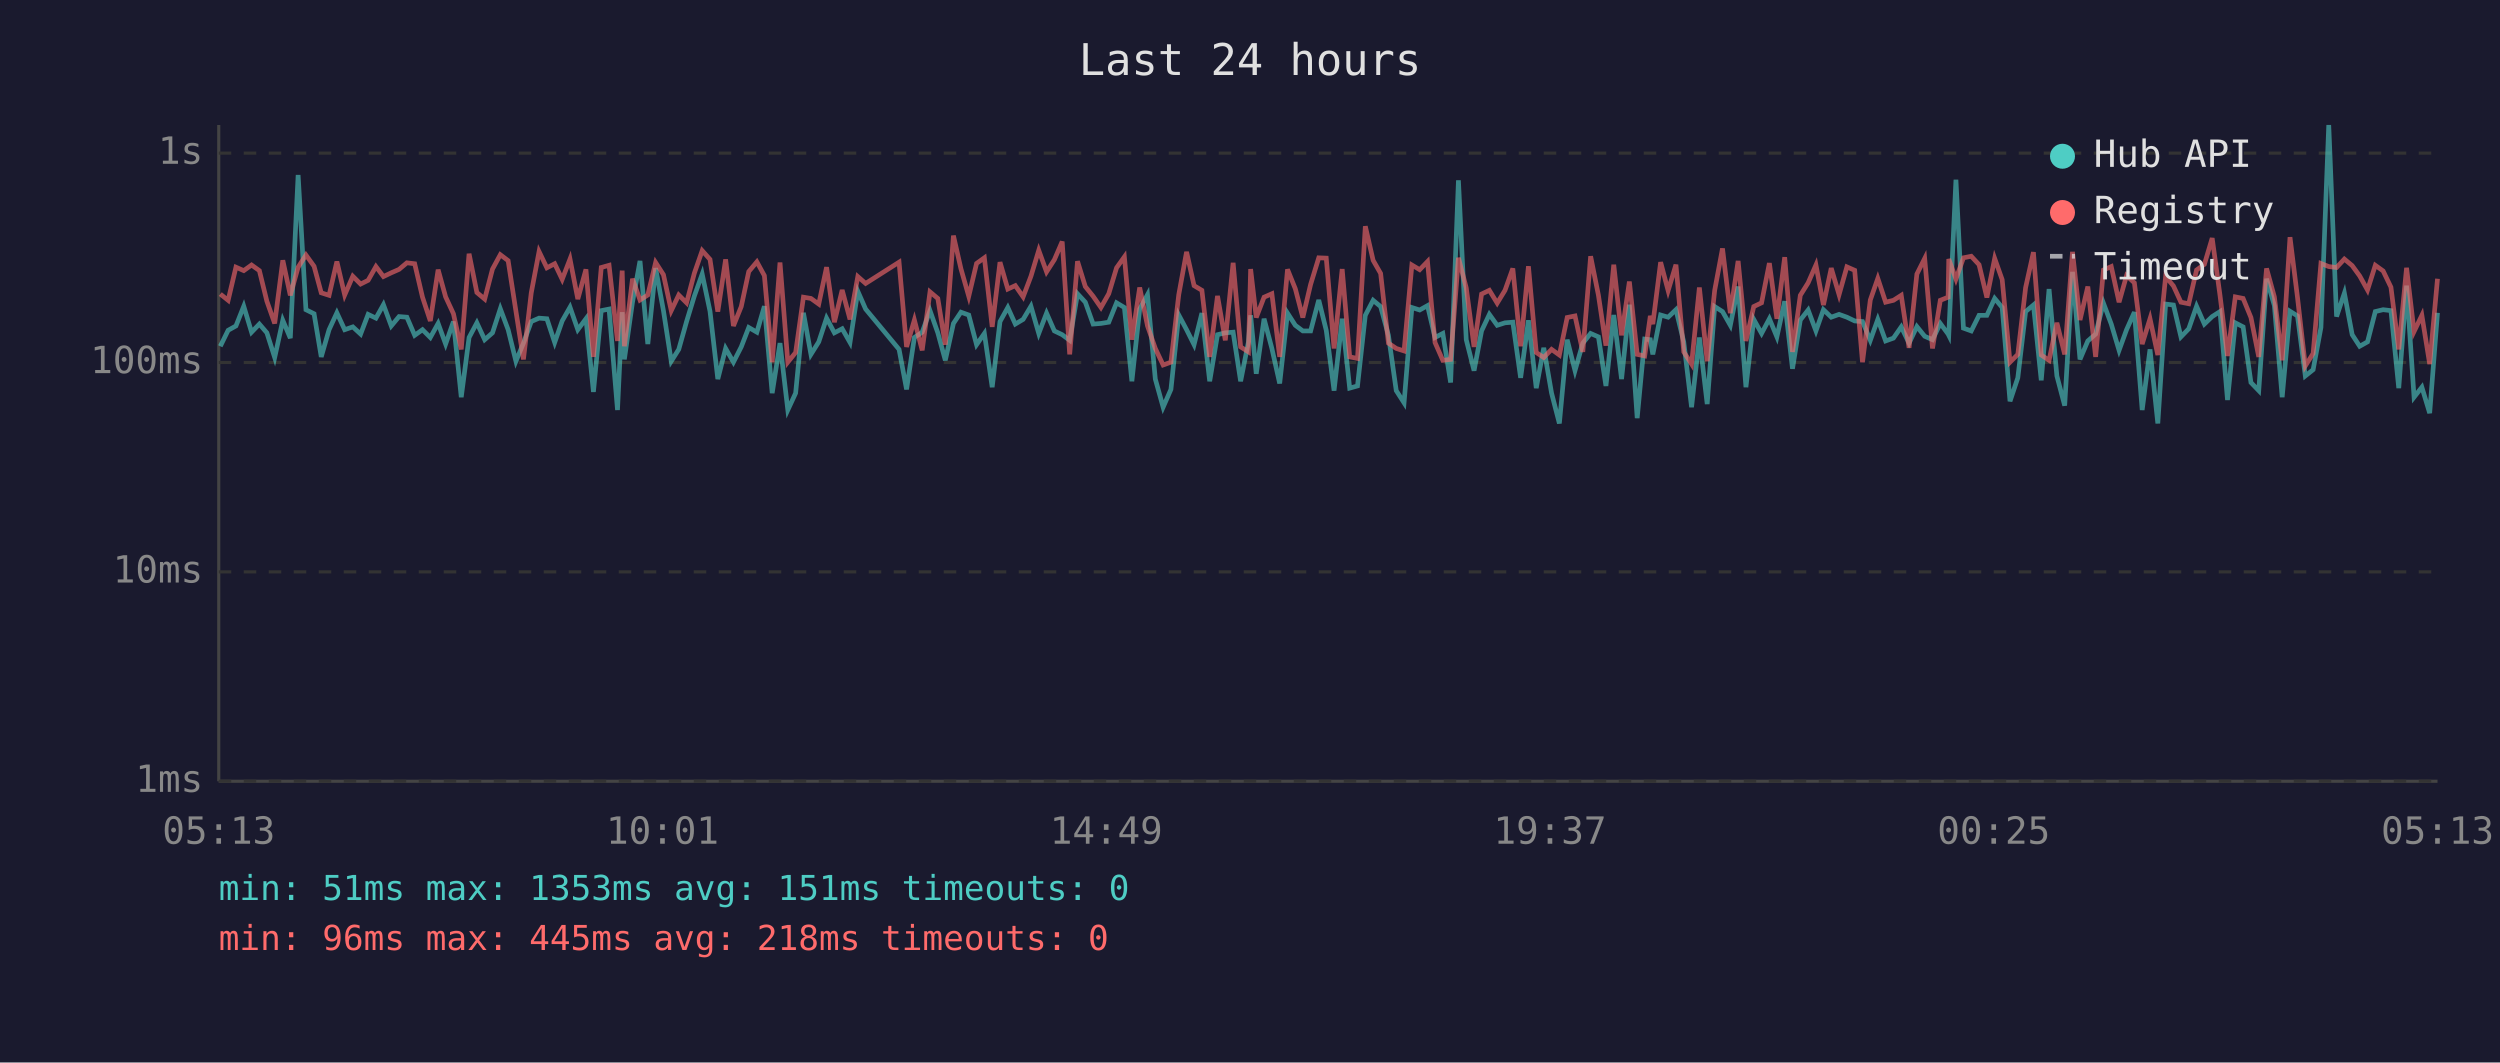
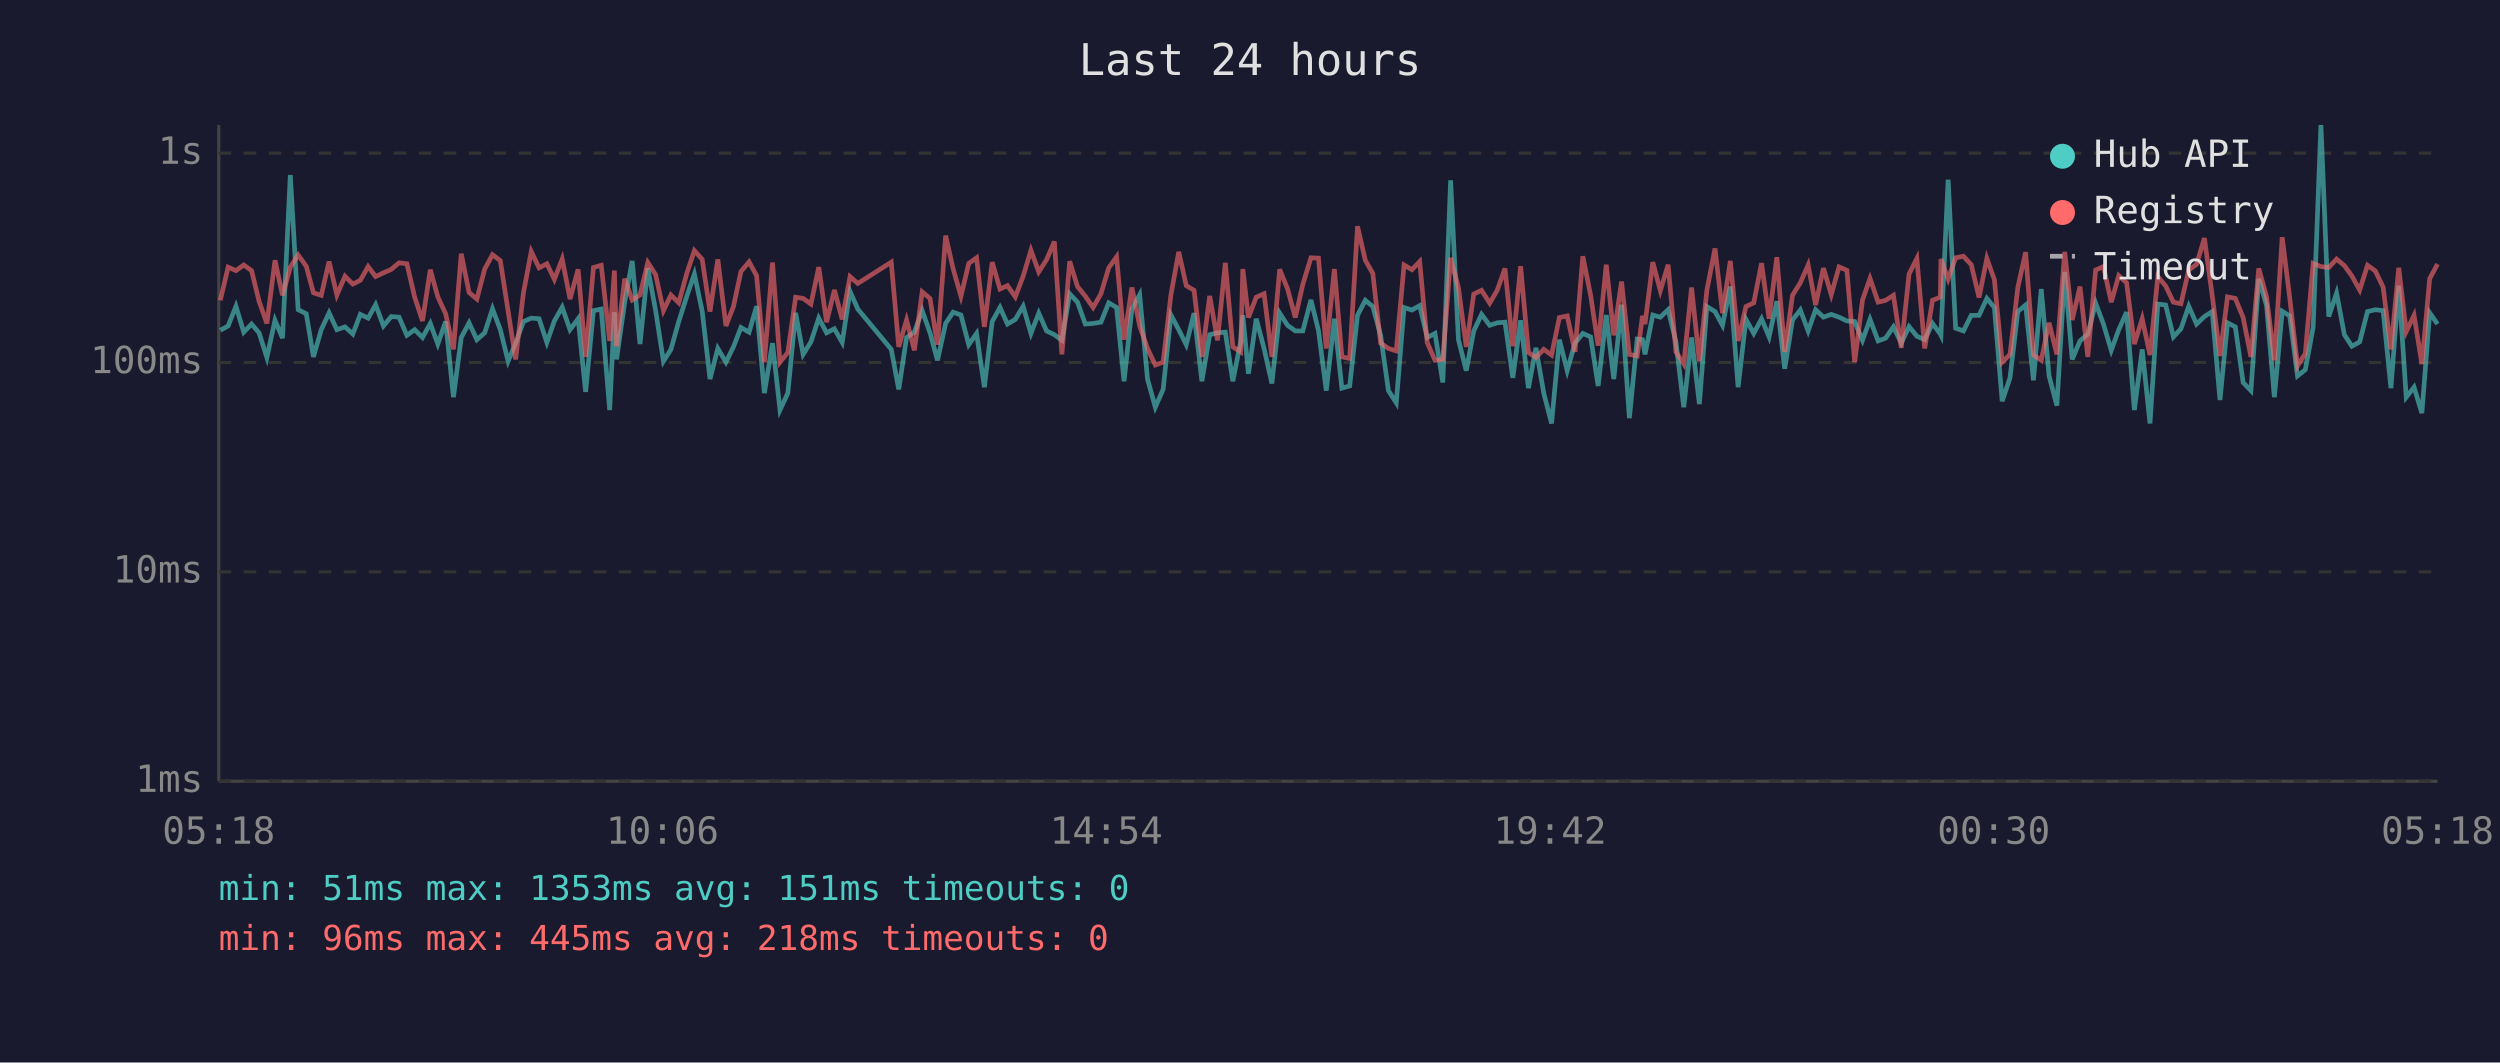
<svg xmlns="http://www.w3.org/2000/svg" viewBox="0 0 800 340" font-family="monospace" font-size="12">
  <rect width="800" height="340" fill="#1a1a2e" />
  <text x="400" y="24" fill="#e0e0e0" font-size="14" text-anchor="middle">Last 24 hours</text>
  <line x1="70" y1="40" x2="70" y2="250" stroke="#444" stroke-width="1" />
  <line x1="70" y1="250" x2="780" y2="250" stroke="#444" stroke-width="1" />
  <line x1="70" y1="250" x2="780" y2="250" stroke="#333" stroke-width="1" stroke-dasharray="4" />
  <text x="65" y="250" fill="#888" text-anchor="end" dominant-baseline="middle">1ms</text>
  <line x1="70" y1="183" x2="780" y2="183" stroke="#333" stroke-width="1" stroke-dasharray="4" />
  <text x="65" y="183" fill="#888" text-anchor="end" dominant-baseline="middle">10ms</text>
  <line x1="70" y1="116" x2="780" y2="116" stroke="#333" stroke-width="1" stroke-dasharray="4" />
  <text x="65" y="116" fill="#888" text-anchor="end" dominant-baseline="middle">100ms</text>
  <line x1="70" y1="49" x2="780" y2="49" stroke="#333" stroke-width="1" stroke-dasharray="4" />
  <text x="65" y="49" fill="#888" text-anchor="end" dominant-baseline="middle">1s</text>
-   <text x="70" y="270" fill="#888" text-anchor="middle">05:13</text>
-   <text x="212" y="270" fill="#888" text-anchor="middle">10:01</text>
-   <text x="354" y="270" fill="#888" text-anchor="middle">14:49</text>
-   <text x="496" y="270" fill="#888" text-anchor="middle">19:37</text>
-   <text x="638" y="270" fill="#888" text-anchor="middle">00:25</text>
-   <text x="780" y="270" fill="#888" text-anchor="middle">05:13</text>
-   <polyline points="70.5,110.8 73.0,105.7 75.5,104.3 78.0,98.0 80.5,106.3 83.0,103.7 85.4,106.5 87.9,114.4 90.5,102.5 92.9,108.2 95.4,56.0 97.9,99.1 100.5,100.4 102.8,114.2 105.3,105.5 107.8,100.1 110.3,105.5 112.9,104.6 115.4,106.9 117.8,100.6 120.3,101.8 122.7,97.5 125.2,104.3 127.7,101.3 130.2,101.5 132.7,107.3 135.2,105.5 137.7,108.0 140.2,103.5 142.6,110.1 145.1,102.9 147.6,127.1 150.1,108.0 152.6,103.3 155.1,108.7 157.6,106.5 160.1,98.8 162.6,105.5 165.1,115.6 167.5,109.8 170.0,102.9 172.5,101.8 175.0,102.0 177.5,109.6 179.9,102.7 182.4,98.3 184.9,105.5 187.5,102.0 189.9,125.4 192.4,99.4 194.9,98.9 197.6,131.2 199.1,99.9 199.8,115.0 202.4,96.7 204.8,83.5 207.3,110.1 209.8,85.8 212.3,99.4 214.8,115.6 217.2,111.8 219.7,102.9 222.2,94.7 224.7,87.7 227.2,99.6 229.7,121.3 232.2,111.5 234.7,115.9 237.2,111.0 239.6,104.8 242.2,106.3 244.6,98.0 247.1,125.8 249.6,109.8 252.1,131.2 254.6,125.8 257.1,100.1 259.5,113.4 262.0,109.4 264.5,101.8 267.0,106.5 269.5,105.2 272.0,109.6 274.5,93.2 277.0,98.9 287.7,111.8 290.1,124.6 292.6,108.0 295.1,106.3 297.6,99.4 300.1,106.5 302.5,115.3 305.1,103.5 307.5,99.9 310.0,100.8 312.5,110.3 315.0,106.7 317.5,123.9 320.0,102.9 322.5,98.4 324.9,103.7 327.4,102.2 329.9,98.0 332.4,106.7 334.9,100.2 337.4,105.9 339.9,107.1 342.3,108.9 344.8,94.0 347.3,96.7 349.8,103.7 352.3,103.5 354.8,103.1 357.3,96.9 359.8,98.4 362.2,122.0 364.7,98.9 367.2,94.3 369.7,121.3 372.2,130.3 374.7,124.6 377.2,100.8 379.7,105.5 382.1,110.3 384.6,100.2 387.1,122.0 389.6,107.1 392.1,106.5 394.6,106.3 397.0,122.0 399.5,109.4 400.2,100.9 402.0,119.6 404.5,102.0 407.0,111.5 409.5,122.7 412.0,100.2 414.5,104.1 416.9,105.9 419.4,105.9 422.0,96.0 424.4,105.7 426.9,125.0 429.5,102.0 431.9,124.2 434.4,123.5 436.9,100.9 439.4,96.1 441.8,98.1 444.3,107.3 446.8,125.0 449.3,128.9 451.8,98.4 454.3,99.2 456.8,97.8 459.2,108.0 461.7,106.7 464.2,122.4 466.7,57.7 469.2,108.7 471.7,118.6 474.1,105.9 476.6,100.6 479.1,104.1 481.6,103.3 484.1,103.1 486.6,120.9 489.1,102.5 491.6,124.2 494.0,111.3 496.5,125.8 499.0,135.5 501.5,108.7 504.0,118.6 506.5,109.8 509.0,106.7 511.5,107.8 513.9,123.5 516.4,100.8 518.9,121.3 521.4,97.5 523.9,133.8 526.3,108.5 528.1,108.7 528.9,113.4 531.4,100.8 533.8,101.5 536.3,99.1 538.8,109.4 541.3,130.3 543.8,108.0 546.3,129.3 548.7,98.1 551.2,99.7 553.7,104.1 556.2,91.7 558.7,123.9 561.2,102.2 563.7,106.7 566.2,102.0 568.6,107.8 571.1,96.4 573.6,118.0 576.1,102.4 578.6,99.2 581.1,105.9 583.5,99.1 586.0,101.5 588.5,100.6 591.0,101.5 593.5,102.7 596.0,102.9 598.5,108.9 600.9,102.2 603.4,109.1 605.9,108.2 608.4,104.6 610.9,109.8 613.4,104.5 615.9,107.6 618.4,108.7 620.9,103.5 623.4,106.9 623.6,107.3 625.9,57.5 628.3,105.0 630.8,105.9 633.3,100.9 635.8,100.9 638.3,95.5 640.7,98.4 643.2,128.4 645.7,120.9 648.2,99.7 650.7,97.6 653.2,121.7 655.7,92.5 658.2,120.3 660.7,129.8 663.2,87.0 665.6,115.0 668.1,109.1 670.6,106.9 673.1,97.0 675.6,103.7 678.1,112.1 680.5,105.5 683.0,99.9 685.5,131.2 688.0,111.8 690.5,135.5 693.0,97.3 695.5,97.6 697.9,107.8 700.4,105.2 702.9,98.0 705.4,103.7 707.9,101.3 710.4,99.7 712.8,128.0 715.3,103.3 717.8,104.6 720.3,122.4 722.8,125.0 725.3,89.2 727.8,97.8 730.3,127.1 732.8,99.6 735.2,101.1 737.7,120.3 740.2,118.3 742.7,104.8 745.2,40.0 747.7,101.3 750.2,93.8 752.7,107.1 755.1,110.8 757.6,109.4 760.1,99.7 762.6,99.1 765.1,99.4 767.6,124.2 770.1,91.4 772.5,127.1 775.0,123.9 777.5,132.2 780.0,100.1" fill="none" stroke="#4ecdc4" stroke-width="1.5" opacity="0.6" />
-   <polyline points="70.5,94.1 73.0,96.1 75.5,85.5 78.0,86.6 80.5,84.8 83.0,86.6 85.4,96.4 87.9,103.5 90.5,83.3 92.9,94.5 95.4,85.5 97.9,81.6 100.5,85.2 102.8,93.7 105.3,94.5 107.8,83.7 110.3,94.4 112.9,88.4 115.4,90.9 117.8,89.7 120.3,85.3 122.7,88.5 125.2,87.3 127.7,86.2 130.2,84.1 132.7,84.4 135.2,95.1 137.7,102.7 140.2,86.3 142.6,95.0 145.1,100.4 147.6,111.8 150.1,81.2 152.6,93.6 155.1,95.7 157.6,86.1 160.1,81.5 162.6,83.4 165.1,99.6 167.5,115.0 170.0,93.7 172.5,80.5 175.0,85.7 177.5,84.4 179.9,89.4 182.4,82.9 184.9,95.7 187.5,86.2 189.9,114.2 192.4,85.6 194.9,84.9 197.6,109.1 199.1,86.6 199.8,110.8 202.4,89.2 204.8,96.0 207.3,94.4 209.8,84.0 212.3,87.9 214.8,99.4 217.2,94.4 219.7,96.9 222.2,87.4 224.7,80.2 227.2,83.0 229.7,99.7 232.2,83.0 234.7,104.3 237.2,98.1 239.6,86.9 242.2,83.8 244.6,88.2 247.1,115.9 249.6,84.0 252.1,115.9 254.6,112.8 257.1,95.1 259.5,95.5 262.0,97.3 264.5,85.5 267.0,103.1 269.5,92.8 272.0,102.2 274.5,88.5 277.0,90.7 287.7,83.9 290.1,111.0 292.6,102.4 295.1,112.1 297.6,93.4 300.1,95.5 302.5,110.3 305.1,75.4 307.5,86.0 310.0,94.8 312.5,84.3 315.0,82.5 317.5,104.6 320.0,83.9 322.5,92.5 324.9,91.4 327.4,95.0 329.9,88.4 332.4,80.1 334.9,87.0 337.4,83.1 339.9,77.3 342.3,113.4 344.8,83.6 347.3,91.7 349.8,94.8 352.3,98.4 354.8,94.0 357.3,85.7 359.8,82.2 362.2,108.7 364.7,92.0 367.2,104.3 369.7,111.5 372.2,116.8 374.7,115.9 377.2,94.3 379.7,80.6 382.1,91.4 384.6,92.9 387.1,114.2 389.6,94.7 392.1,108.9 394.6,84.1 397.0,111.0 399.5,112.6 400.2,86.1 402.0,101.6 404.5,95.1 407.0,94.0 409.5,114.2 412.0,86.2 414.5,92.4 416.9,101.6 419.4,91.0 422.0,82.5 424.4,82.6 426.9,111.5 429.5,86.1 431.9,114.2 434.4,114.7 436.9,72.4 439.4,83.3 441.8,87.5 444.3,109.8 446.8,111.5 449.3,112.3 451.8,84.8 454.3,86.3 456.8,83.7 459.2,109.6 461.7,115.3 464.2,115.0 466.7,82.5 469.2,92.1 471.7,111.0 474.1,94.1 476.6,92.9 479.1,97.0 481.6,92.9 484.1,85.9 486.6,110.8 489.1,85.2 491.6,112.8 494.0,114.4 496.5,111.8 499.0,113.6 501.5,101.6 504.0,101.1 506.5,112.6 509.0,82.0 511.5,94.5 513.9,110.6 516.4,84.7 518.9,107.3 521.4,90.1 523.9,113.4 526.3,113.9 528.1,101.1 528.9,103.7 531.4,83.9 533.8,93.0 536.3,84.7 538.8,112.6 541.3,116.5 543.8,92.0 546.3,115.6 548.7,92.9 551.2,79.5 553.7,100.2 556.2,83.5 558.7,109.1 561.2,98.1 563.7,96.9 566.2,84.2 568.6,102.0 571.1,82.3 573.6,112.6 576.1,94.5 578.6,90.5 581.1,84.8 583.5,97.6 586.0,85.8 588.5,94.3 591.0,85.4 593.5,86.5 596.0,115.9 598.5,96.0 600.9,89.1 603.4,96.7 605.9,96.1 608.4,94.5 610.9,111.3 613.4,87.7 615.9,82.7 618.4,111.5 620.9,96.1 623.4,95.1 623.6,82.9 625.9,89.3 628.3,82.5 630.8,82.0 633.3,84.7 635.8,95.2 638.3,82.7 640.7,89.5 643.2,115.9 645.7,113.4 648.2,92.0 650.7,80.7 653.2,113.6 655.7,115.3 658.2,103.3 660.7,113.4 663.2,80.6 665.6,102.4 668.1,91.7 670.6,114.2 673.1,86.4 675.6,85.3 678.1,96.7 680.5,88.2 683.0,90.5 685.5,110.1 688.0,102.0 690.5,113.6 693.0,88.5 695.5,91.5 697.9,96.7 700.4,97.2 702.9,86.4 705.4,84.6 707.9,76.2 710.4,94.5 712.8,113.9 715.3,95.0 717.8,95.5 720.3,101.6 722.8,114.2 725.3,85.9 727.8,95.0 730.3,115.3 732.8,75.9 735.2,95.2 737.7,117.1 740.2,113.1 742.7,84.3 745.2,85.3 747.7,85.6 750.2,82.9 752.7,85.0 755.1,88.3 757.6,92.8 760.1,84.9 762.6,86.7 765.1,91.9 767.6,111.8 770.1,85.7 772.5,106.1 775.0,100.9 777.5,116.5 780.0,89.2" fill="none" stroke="#ff6b6b" stroke-width="1.5" opacity="0.6" />
+   <text x="70" y="270" fill="#888" text-anchor="middle">05:18</text>
+   <text x="212" y="270" fill="#888" text-anchor="middle">10:06</text>
+   <text x="354" y="270" fill="#888" text-anchor="middle">14:54</text>
+   <text x="496" y="270" fill="#888" text-anchor="middle">19:42</text>
+   <text x="638" y="270" fill="#888" text-anchor="middle">00:30</text>
+   <text x="780" y="270" fill="#888" text-anchor="middle">05:18</text>
+   <polyline points="70.5,105.7 73.0,104.3 75.5,98.0 78.0,106.3 80.5,103.7 82.9,106.5 85.4,114.4 88.0,102.5 90.4,108.2 92.9,56.0 95.4,99.1 98.0,100.4 100.3,114.2 102.8,105.5 105.3,100.1 107.8,105.5 110.4,104.6 112.9,106.9 115.3,100.6 117.8,101.8 120.2,97.5 122.7,104.3 125.2,101.3 127.7,101.5 130.2,107.3 132.7,105.5 135.2,108.0 137.7,103.5 140.1,110.1 142.6,102.9 145.1,127.1 147.6,108.0 150.1,103.3 152.6,108.7 155.1,106.5 157.6,98.8 160.1,105.5 162.6,115.6 165.0,109.8 167.5,102.9 170.0,101.8 172.5,102.0 175.0,109.6 177.4,102.7 179.9,98.3 182.4,105.5 185.0,102.0 187.4,125.4 189.9,99.4 192.4,98.9 195.1,131.2 196.6,99.9 197.3,115.0 199.9,96.7 202.3,83.5 204.8,110.1 207.3,85.8 209.8,99.4 212.3,115.6 214.7,111.8 217.2,102.9 219.8,94.7 222.2,87.7 224.7,99.6 227.2,121.3 229.7,111.5 232.3,115.9 234.7,111.0 237.1,104.8 239.7,106.3 242.1,98.0 244.6,125.8 247.2,109.8 249.6,131.2 252.1,125.8 254.6,100.1 257.0,113.4 259.5,109.4 262.0,101.8 264.5,106.5 267.0,105.2 269.5,109.6 272.0,93.2 274.5,98.9 285.2,111.8 287.6,124.6 290.1,108.0 292.6,106.3 295.1,99.4 297.6,106.5 300.0,115.3 302.6,103.5 305.0,99.9 307.5,100.8 310.0,110.3 312.5,106.7 315.0,123.9 317.5,102.9 320.0,98.4 322.4,103.7 324.9,102.2 327.4,98.0 329.9,106.7 332.4,100.2 334.9,105.9 337.4,107.1 339.8,108.9 342.3,94.0 344.8,96.7 347.3,103.7 349.8,103.5 352.3,103.1 354.8,96.9 357.3,98.4 359.7,122.0 362.2,98.9 364.7,94.3 367.2,121.3 369.7,130.3 372.2,124.6 374.7,100.8 377.2,105.5 379.6,110.3 382.1,100.2 384.6,122.0 387.1,107.1 389.6,106.5 392.1,106.3 394.5,122.0 397.0,109.4 397.7,100.9 399.5,119.6 402.0,102.0 404.5,111.5 407.0,122.7 409.5,100.2 412.0,104.1 414.5,105.9 416.9,105.9 419.5,96.0 421.9,105.7 424.4,125.0 427.0,102.0 429.4,124.2 431.9,123.5 434.4,100.9 436.9,96.1 439.3,98.1 441.8,107.3 444.3,125.0 446.8,128.9 449.3,98.4 451.8,99.2 454.3,97.8 456.7,108.0 459.2,106.7 461.7,122.4 464.2,57.7 466.7,108.7 469.2,118.6 471.6,105.9 474.1,100.6 476.7,104.1 479.1,103.3 481.6,103.1 484.1,120.9 486.6,102.5 489.1,124.2 491.5,111.3 494.0,125.8 496.5,135.5 499.0,108.7 501.5,118.6 504.0,109.8 506.5,106.7 509.0,107.8 511.4,123.5 514.0,100.8 516.4,121.3 518.9,97.5 521.4,133.8 523.9,108.5 525.6,108.7 526.4,113.4 528.9,100.8 531.3,101.5 533.8,99.1 536.3,109.4 538.8,130.3 541.3,108.0 543.8,129.3 546.2,98.1 548.8,99.7 551.2,104.1 553.7,91.7 556.2,123.9 558.7,102.2 561.2,106.7 563.7,102.0 566.1,107.8 568.6,96.4 571.1,118.0 573.6,102.4 576.1,99.2 578.6,105.9 581.0,99.1 583.5,101.5 586.0,100.6 588.5,101.5 591.0,102.7 593.5,102.9 596.0,108.9 598.4,102.2 601.0,109.1 603.4,108.2 605.9,104.6 608.4,109.8 610.9,104.5 613.4,107.6 615.9,108.7 618.4,103.5 620.9,106.9 621.1,107.3 623.4,57.5 625.8,105.0 628.3,105.9 630.8,100.9 633.3,100.9 635.8,95.5 638.2,98.4 640.7,128.4 643.2,120.9 645.7,99.7 648.2,97.6 650.7,121.7 653.2,92.5 655.7,120.3 658.2,129.8 660.7,87.0 663.1,115.0 665.6,109.1 668.1,106.9 670.6,97.0 673.1,103.7 675.6,112.1 678.0,105.5 680.5,99.9 683.0,131.2 685.5,111.8 688.0,135.5 690.5,97.3 693.0,97.6 695.5,107.8 697.9,105.2 700.4,98.0 702.9,103.7 705.4,101.3 707.9,99.7 710.4,128.0 712.8,103.3 715.3,104.6 717.8,122.4 720.3,125.0 722.8,89.2 725.3,97.8 727.8,127.1 730.3,99.6 732.7,101.1 735.2,120.3 737.7,118.3 740.2,104.8 742.7,40.0 745.2,101.3 747.7,93.8 750.2,107.1 752.6,110.8 755.1,109.4 757.6,99.7 760.1,99.1 762.6,99.4 765.1,124.2 767.6,91.4 770.0,127.1 772.5,123.9 775.0,132.2 777.5,100.1 780.0,103.7" fill="none" stroke="#4ecdc4" stroke-width="1.5" opacity="0.6" />
+   <polyline points="70.5,96.1 73.0,85.5 75.5,86.6 78.0,84.8 80.5,86.6 82.9,96.4 85.4,103.5 88.0,83.3 90.4,94.5 92.9,85.5 95.4,81.6 98.0,85.2 100.3,93.7 102.8,94.5 105.3,83.7 107.8,94.4 110.4,88.4 112.9,90.9 115.3,89.7 117.8,85.3 120.2,88.5 122.7,87.3 125.2,86.2 127.7,84.1 130.2,84.4 132.7,95.1 135.2,102.7 137.7,86.3 140.1,95.0 142.6,100.4 145.1,111.8 147.6,81.2 150.1,93.6 152.6,95.7 155.1,86.1 157.6,81.5 160.1,83.4 162.6,99.6 165.0,115.0 167.5,93.7 170.0,80.5 172.5,85.7 175.0,84.4 177.4,89.4 179.9,82.9 182.4,95.7 185.0,86.2 187.4,114.2 189.9,85.6 192.4,84.9 195.1,109.1 196.6,86.6 197.3,110.8 199.9,89.2 202.3,96.0 204.8,94.4 207.3,84.0 209.8,87.9 212.3,99.4 214.7,94.4 217.2,96.9 219.8,87.4 222.2,80.2 224.7,83.0 227.2,99.7 229.7,83.0 232.3,104.3 234.7,98.1 237.1,86.9 239.7,83.8 242.1,88.2 244.6,115.9 247.2,84.0 249.6,115.9 252.1,112.8 254.6,95.1 257.0,95.5 259.5,97.3 262.0,85.5 264.5,103.1 267.0,92.8 269.5,102.2 272.0,88.5 274.5,90.7 285.2,83.9 287.6,111.0 290.1,102.4 292.6,112.1 295.1,93.4 297.6,95.5 300.0,110.3 302.6,75.4 305.0,86.0 307.5,94.8 310.0,84.3 312.5,82.5 315.0,104.6 317.5,83.9 320.0,92.5 322.4,91.4 324.9,95.0 327.4,88.4 329.9,80.1 332.4,87.0 334.9,83.1 337.4,77.3 339.8,113.4 342.3,83.6 344.8,91.7 347.3,94.8 349.8,98.4 352.3,94.0 354.8,85.7 357.3,82.2 359.7,108.7 362.2,92.0 364.7,104.3 367.2,111.5 369.7,116.8 372.2,115.9 374.7,94.3 377.2,80.6 379.6,91.4 382.1,92.9 384.6,114.2 387.1,94.7 389.6,108.9 392.1,84.1 394.5,111.0 397.0,112.6 397.7,86.1 399.5,101.6 402.0,95.1 404.5,94.0 407.0,114.2 409.5,86.2 412.0,92.4 414.5,101.6 416.9,91.0 419.5,82.5 421.9,82.6 424.4,111.5 427.0,86.1 429.4,114.2 431.9,114.7 434.4,72.4 436.9,83.3 439.3,87.5 441.8,109.8 444.3,111.5 446.8,112.3 449.3,84.8 451.8,86.3 454.3,83.7 456.7,109.6 459.2,115.3 461.7,115.0 464.2,82.5 466.7,92.1 469.2,111.0 471.6,94.1 474.1,92.9 476.7,97.0 479.1,92.9 481.6,85.9 484.1,110.8 486.6,85.2 489.1,112.8 491.5,114.4 494.0,111.8 496.5,113.6 499.0,101.6 501.5,101.1 504.0,112.6 506.5,82.0 509.0,94.5 511.4,110.6 514.0,84.7 516.4,107.3 518.9,90.1 521.4,113.4 523.9,113.9 525.6,101.1 526.4,103.7 528.9,83.9 531.3,93.0 533.8,84.7 536.3,112.6 538.8,116.5 541.3,92.0 543.8,115.6 546.2,92.9 548.8,79.5 551.2,100.2 553.7,83.5 556.2,109.1 558.7,98.1 561.2,96.9 563.7,84.2 566.1,102.0 568.6,82.3 571.1,112.6 573.6,94.5 576.1,90.5 578.6,84.8 581.0,97.6 583.5,85.8 586.0,94.3 588.5,85.4 591.0,86.5 593.5,115.9 596.0,96.0 598.4,89.1 601.0,96.7 603.4,96.1 605.9,94.5 608.4,111.3 610.9,87.7 613.4,82.7 615.9,111.5 618.4,96.1 620.9,95.1 621.1,82.9 623.4,89.3 625.8,82.5 628.3,82.0 630.8,84.7 633.3,95.2 635.8,82.7 638.2,89.5 640.7,115.9 643.2,113.4 645.7,92.0 648.2,80.7 650.7,113.6 653.2,115.3 655.7,103.3 658.2,113.4 660.7,80.6 663.1,102.4 665.6,91.7 668.1,114.2 670.6,86.4 673.1,85.3 675.6,96.7 678.0,88.2 680.5,90.5 683.0,110.1 685.5,102.0 688.0,113.6 690.5,88.5 693.0,91.5 695.5,96.7 697.9,97.2 700.4,86.4 702.9,84.6 705.4,76.2 707.9,94.5 710.4,113.9 712.8,95.0 715.3,95.5 717.8,101.6 720.3,114.2 722.8,85.9 725.3,95.0 727.8,115.3 730.3,75.9 732.7,95.2 735.2,117.1 737.7,113.1 740.2,84.3 742.7,85.3 745.2,85.6 747.7,82.9 750.2,85.0 752.6,88.3 755.1,92.8 757.6,84.9 760.1,86.7 762.6,91.9 765.1,111.8 767.6,85.7 770.0,106.1 772.5,100.9 775.0,116.5 777.5,89.2 780.0,84.5" fill="none" stroke="#ff6b6b" stroke-width="1.5" opacity="0.6" />
  <circle cx="660" cy="50" r="4" fill="#4ecdc4" />
  <text x="670" y="50" fill="#e0e0e0" dominant-baseline="middle">Hub API</text>
  <circle cx="660" cy="68" r="4" fill="#ff6b6b" />
  <text x="670" y="68" fill="#e0e0e0" dominant-baseline="middle">Registry</text>
  <line x1="656" y1="82" x2="664" y2="82" stroke="#e0e0e0" stroke-width="1.5" stroke-dasharray="4,3" opacity="0.7" />
  <text x="670" y="86" fill="#e0e0e0" dominant-baseline="middle">Timeout</text>
  <text x="70" y="288" fill="#4ecdc4" font-size="11">min: 51ms  max: 1353ms  avg: 151ms  timeouts: 0</text>
  <text x="70" y="304" fill="#ff6b6b" font-size="11">min: 96ms  max: 445ms  avg: 218ms  timeouts: 0</text>
</svg>
